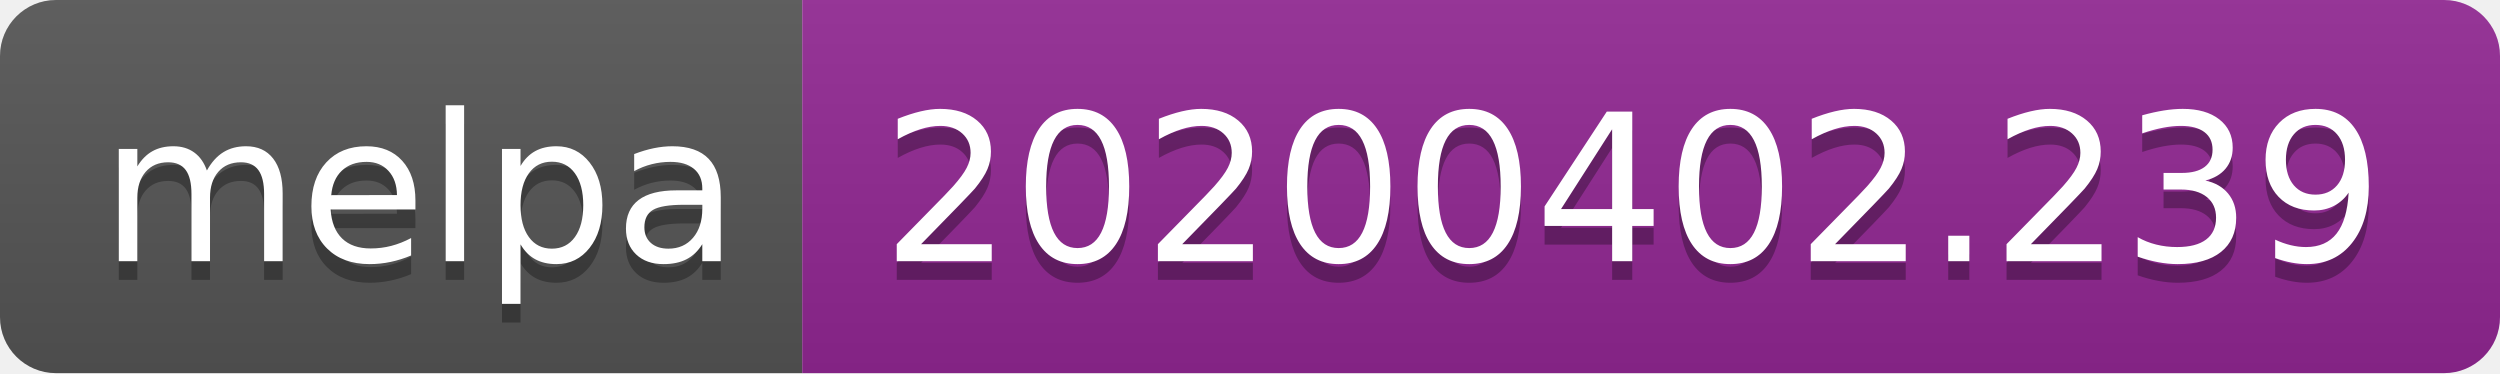
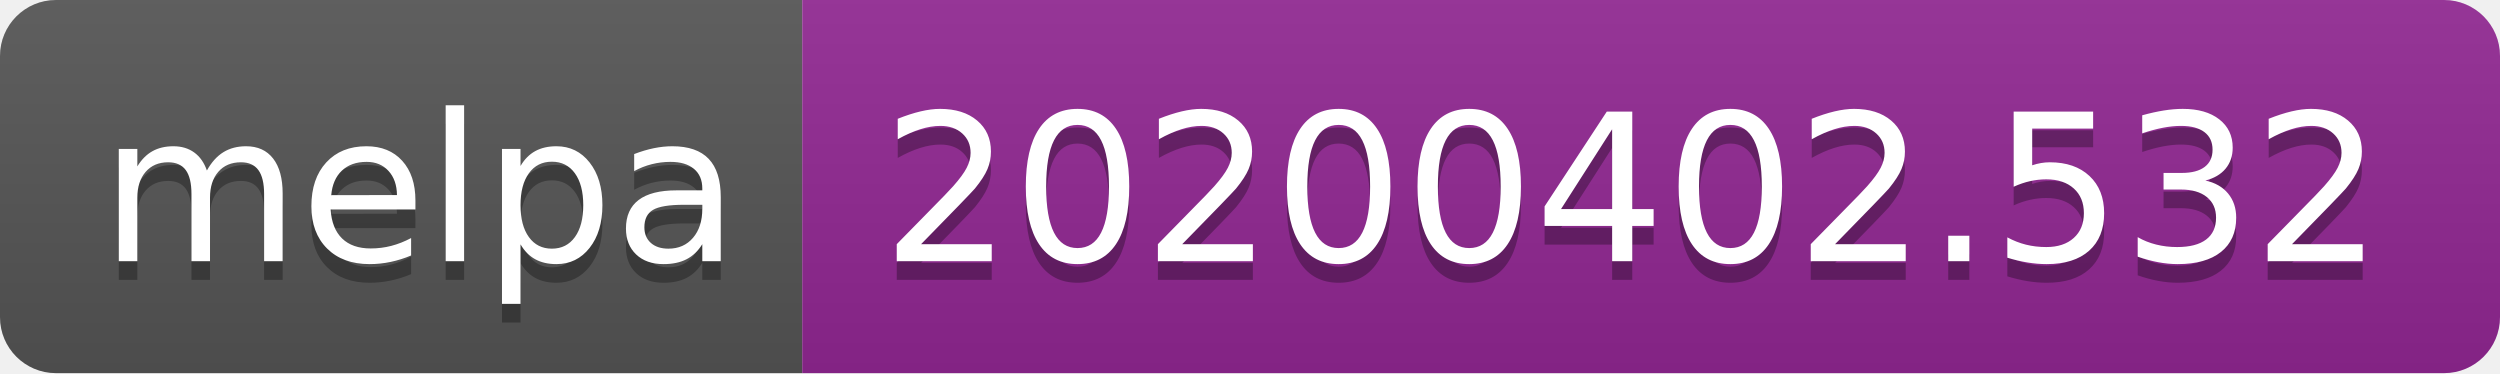
<svg xmlns="http://www.w3.org/2000/svg" width="134" height="20">
  <linearGradient id="b" x2="0" y2="100%">
    <stop offset="0" stop-color="#bbb" stop-opacity=".1" />
    <stop offset="1" stop-opacity=".1" />
  </linearGradient>
  <clipPath id="a">
    <rect width="134" height="20" rx="3" fill="#fff" />
  </clipPath>
  <g clip-path="url(#a)">
    <path fill="#555" d="M0 0h43v20H0z" />
    <path fill="#922793" d="M43 0h91v20H43z" />
    <path fill="url(#b)" d="M0 0h134v20H0z" />
  </g>
  <g fill="#fff" text-anchor="middle" font-family="DejaVu Sans,Verdana,Geneva,sans-serif" font-size="110">
    <text x="225" y="150" fill="#010101" fill-opacity=".3" transform="scale(.1)" textLength="330">melpa</text>
    <text x="225" y="140" transform="scale(.1)" textLength="330">melpa</text>
-     <text x="875" y="150" fill="#010101" fill-opacity=".3" transform="scale(.1)" textLength="810">20200402.239</text>
-     <text x="875" y="140" transform="scale(.1)" textLength="810">20200402.239</text>
+     <text x="875" y="150" fill="#010101" fill-opacity=".3" transform="scale(.1)" textLength="810">20200402.532</text>
+     <text x="875" y="140" transform="scale(.1)" textLength="810">20200402.532</text>
  </g>
</svg>
